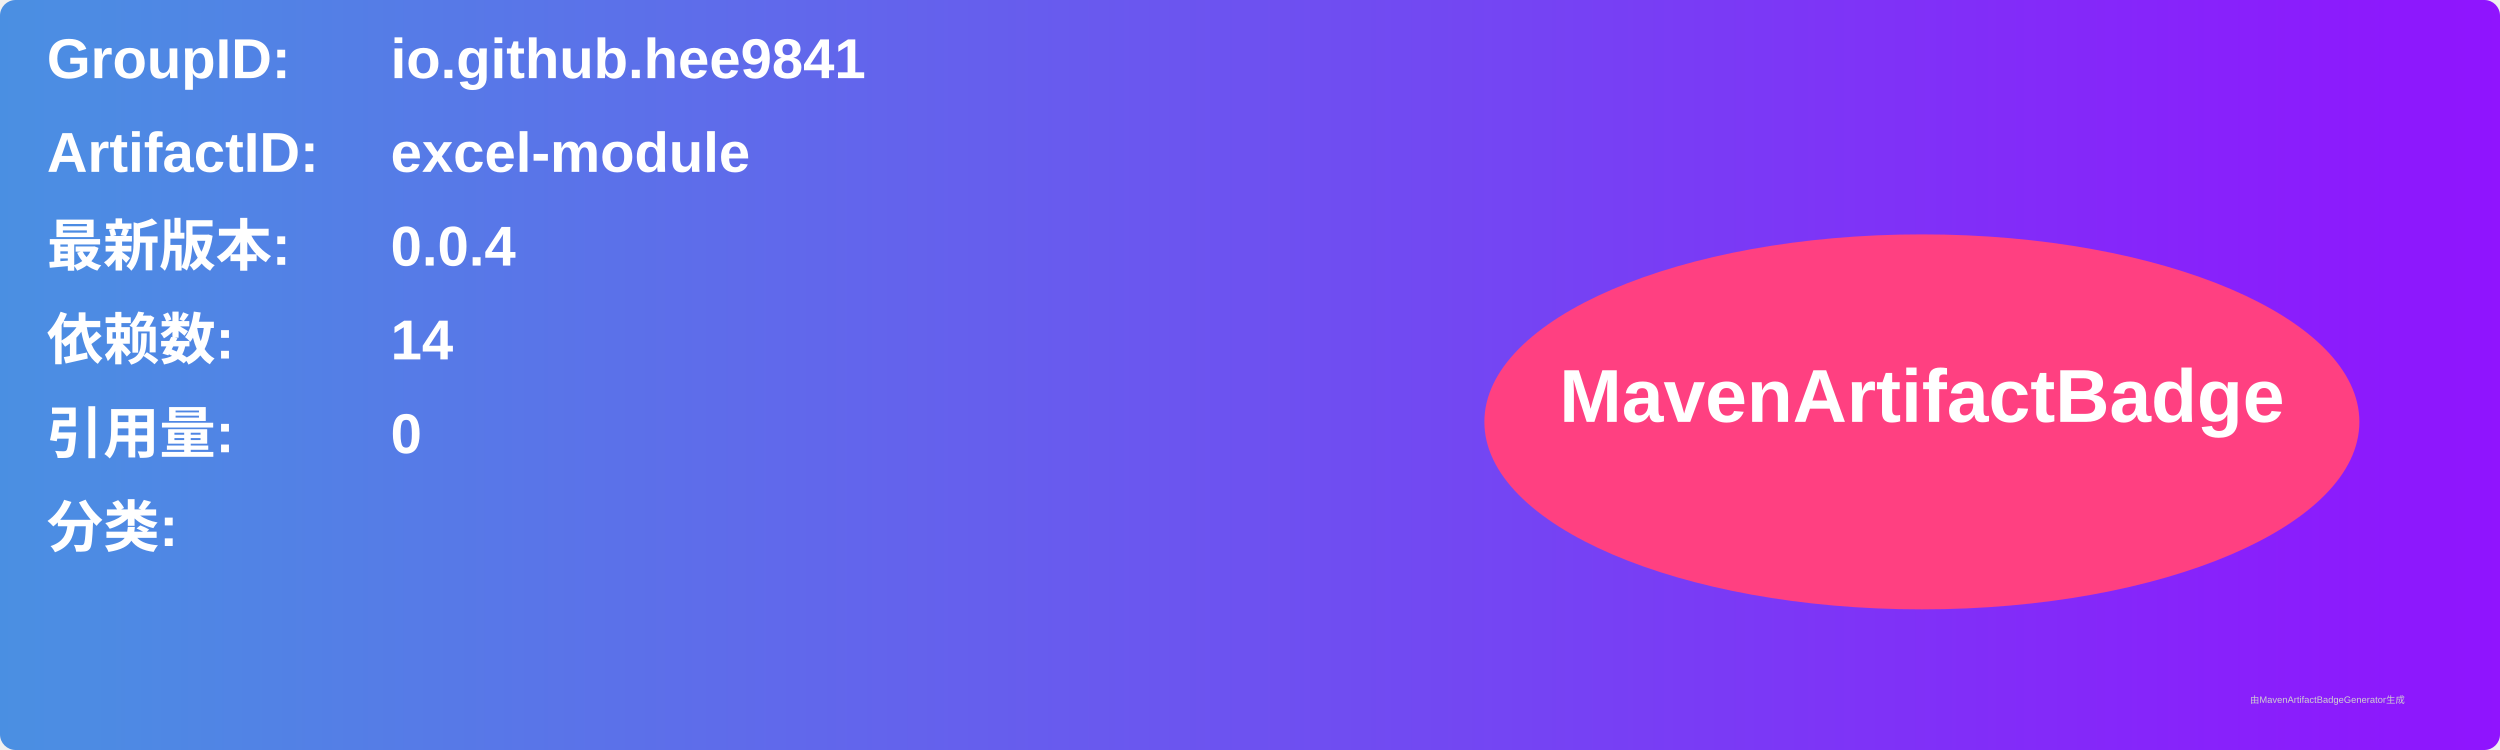
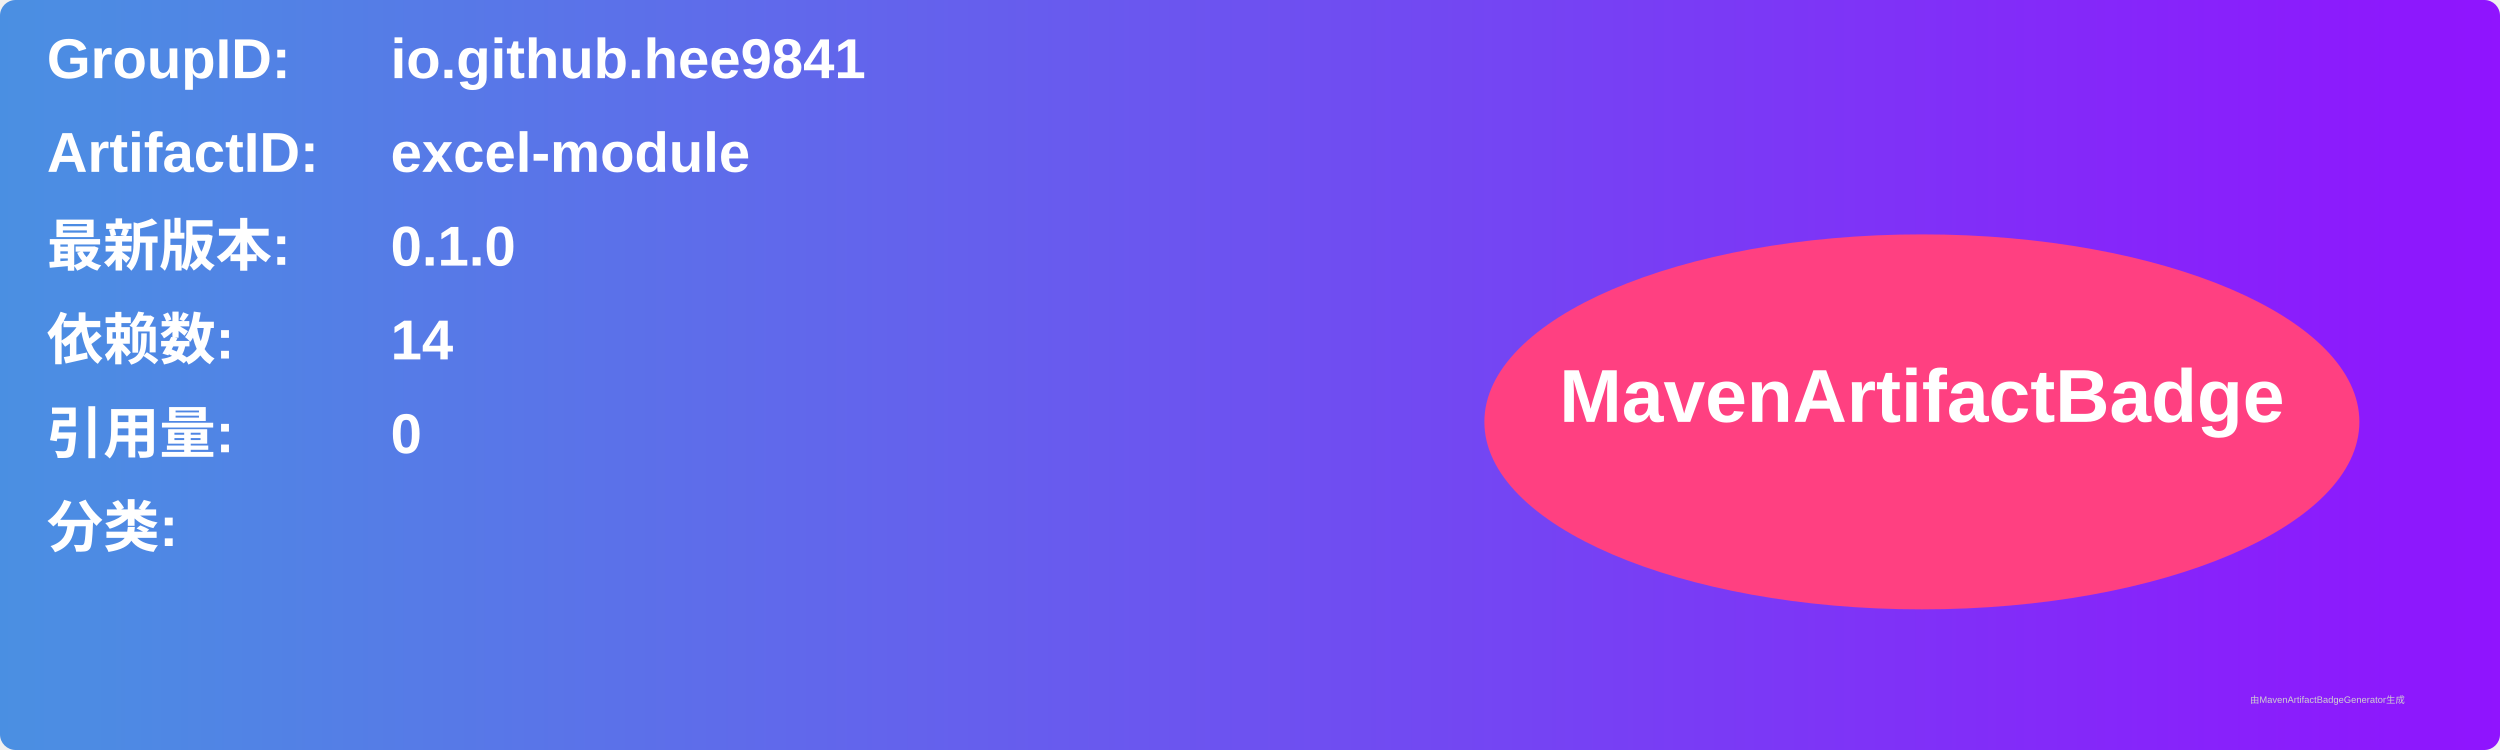
<svg xmlns="http://www.w3.org/2000/svg" width="800" height="240" viewBox="0 0 800 240">
  <linearGradient id="grad" x1="0%" y1="0%" x2="100%" y2="0%">
    <stop offset="0%" stop-color="#4a90e2" />
    <stop offset="100%" stop-color="#9013fe" />
  </linearGradient>
  <rect width="100%" height="100%" rx="5" ry="5" fill="url(#grad)" />
  <g transform="translate(15, 15)">
    <text x="0" y="10" font-family="Arial" font-size="18" fill="white" font-weight="bold" width="260">GroupID:</text>
    <text x="110" y="10" font-family="Arial" font-size="18" fill="white" font-weight="bold" width="460">io.github.hee9841</text>
    <text x="0" y="40" font-family="Arial" font-size="18" fill="white" font-weight="bold" width="260">ArtifactID:</text>
    <text x="110" y="40" font-family="Arial" font-size="18" fill="white" font-weight="bold" width="460">excel-module</text>
    <text x="0" y="70" font-family="Arial" font-size="18" fill="white" font-weight="bold">最新版本:</text>
    <text x="110" y="70" font-family="Arial" font-size="18" fill="white" font-weight="bold">
-       <tspan font-weight="bold">0.0.4</tspan>
+       <tspan font-weight="bold">0.1.0</tspan>
    </text>
    <text x="0" y="100" font-family="Arial" font-size="18" fill="white" font-weight="bold">依赖数: </text>
    <text x="110" y="100" font-family="Arial" font-size="18" fill="white">
      <tspan font-weight="bold">14</tspan>
    </text>
    <text x="0" y="130" font-family="Arial" font-size="18" fill="white" font-weight="bold">引用量: </text>
    <text x="110" y="130" font-family="Arial" font-size="18" fill="white">
      <tspan font-weight="bold">0</tspan>
    </text>
    <text x="0" y="160" font-family="Arial" font-size="18" fill="white" font-weight="bold">分类:</text>
    <text x="10" y="190" font-family="Arial" font-size="10" fill="white">
      <tspan font-weight="bold" />
    </text>
    <ellipse cx="600" cy="120" rx="140" ry="60" fill="#ff4081" />
    <text x="600" y="120" text-anchor="middle" font-family="Arial" font-size="24" fill="white" font-weight="bold">MavenArtifactBadge</text>
  </g>
  <text x="720" y="225" font-family="Arial" font-size="3" fill="#d0d0d0">由MavenArtifactBadgeGenerator生成</text>
</svg>
